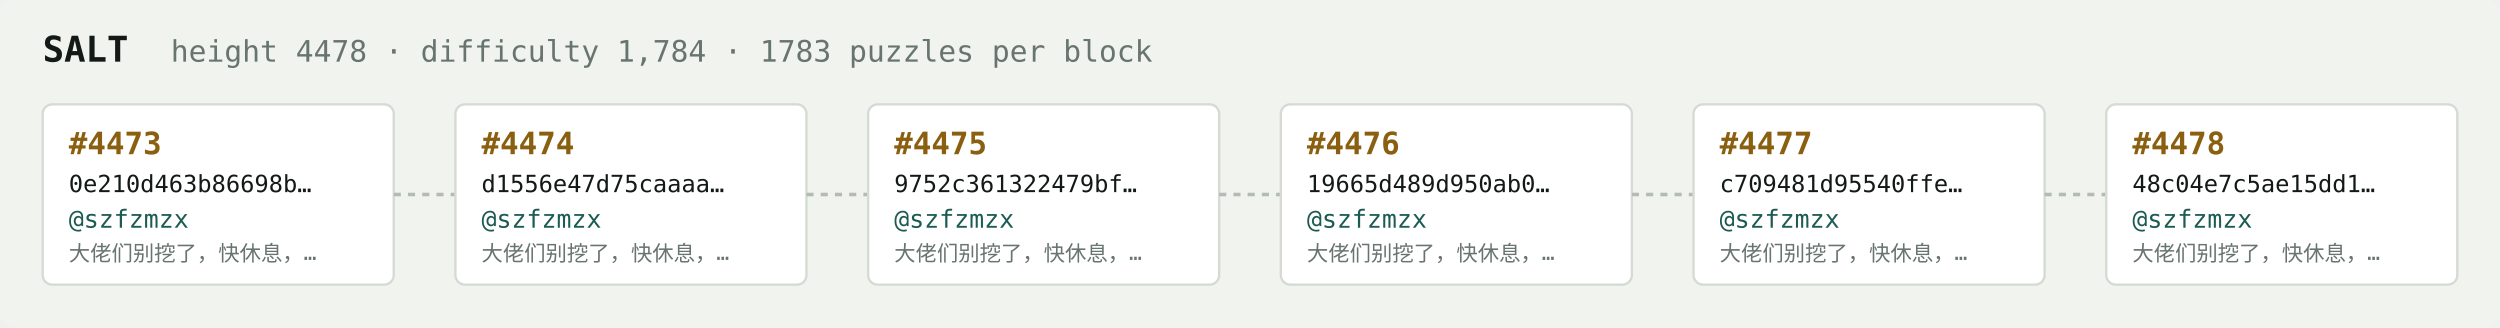
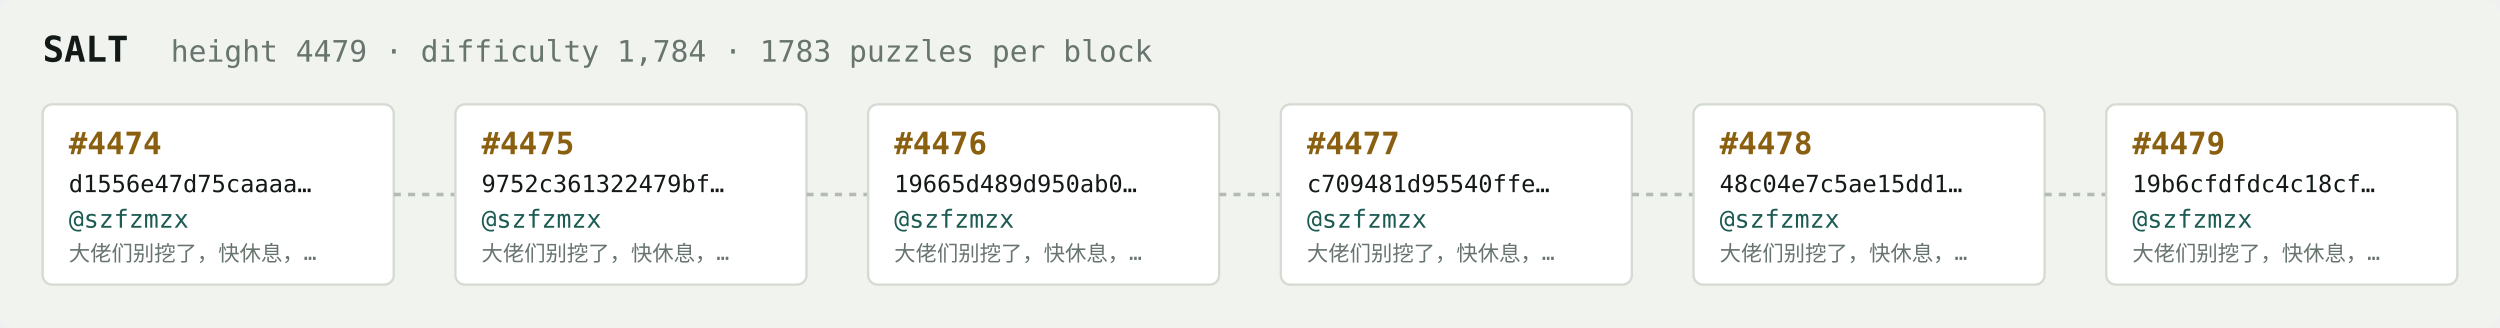
<svg xmlns="http://www.w3.org/2000/svg" width="1054" height="138" viewBox="0 0 1054 138" font-family="ui-monospace,SFMono-Regular,Menlo,monospace">
  <rect fill="#f1f3ef" width="1054" height="138" rx="6" />
  <text x="18" y="26" fill="#121916" font-size="15" font-weight="700">SALT</text>
-   <text x="72" y="26" fill="#68746e" font-size="12.5">height 4478 · difficulty 1,784 · 1783 puzzles per block</text>
+   <text x="72" y="26" fill="#68746e" font-size="12.5">height 4479 · difficulty 1,784 · 1783 puzzles per block</text>
  <rect x="18" y="44" width="148" height="76" rx="4" fill="#ffffff" stroke="#d5dbd2" stroke-width="1" />
-   <text x="29" y="65" fill="#8a5f10" font-size="13" font-weight="700">#4473</text>
-   <text x="29" y="81" fill="#121916" font-size="10">0e210d463b86698b…</text>
+   <text x="29" y="65" fill="#8a5f10" font-size="13" font-weight="700">#4474</text>
+   <text x="29" y="81" fill="#121916" font-size="10">d1556e47d75caaaa…</text>
  <text x="29" y="96" fill="#1c5b52" font-size="10.5">@szfzmzx</text>
  <text x="29" y="110" fill="#68746e" font-size="9">大佬们别挖了，快休息，…</text>
  <line x1="166" y1="82.0" x2="192" y2="82.0" stroke="#b3bcb4" stroke-width="1.5" stroke-dasharray="3 3" />
  <rect x="192" y="44" width="148" height="76" rx="4" fill="#ffffff" stroke="#d5dbd2" stroke-width="1" />
-   <text x="203" y="65" fill="#8a5f10" font-size="13" font-weight="700">#4474</text>
-   <text x="203" y="81" fill="#121916" font-size="10">d1556e47d75caaaa…</text>
+   <text x="203" y="65" fill="#8a5f10" font-size="13" font-weight="700">#4475</text>
+   <text x="203" y="81" fill="#121916" font-size="10">9752c361322479bf…</text>
  <text x="203" y="96" fill="#1c5b52" font-size="10.5">@szfzmzx</text>
  <text x="203" y="110" fill="#68746e" font-size="9">大佬们别挖了，快休息，…</text>
  <line x1="340" y1="82.0" x2="366" y2="82.0" stroke="#b3bcb4" stroke-width="1.5" stroke-dasharray="3 3" />
  <rect x="366" y="44" width="148" height="76" rx="4" fill="#ffffff" stroke="#d5dbd2" stroke-width="1" />
-   <text x="377" y="65" fill="#8a5f10" font-size="13" font-weight="700">#4475</text>
-   <text x="377" y="81" fill="#121916" font-size="10">9752c361322479bf…</text>
+   <text x="377" y="65" fill="#8a5f10" font-size="13" font-weight="700">#4476</text>
+   <text x="377" y="81" fill="#121916" font-size="10">19665d489d950ab0…</text>
  <text x="377" y="96" fill="#1c5b52" font-size="10.5">@szfzmzx</text>
  <text x="377" y="110" fill="#68746e" font-size="9">大佬们别挖了，快休息，…</text>
  <line x1="514" y1="82.0" x2="540" y2="82.0" stroke="#b3bcb4" stroke-width="1.5" stroke-dasharray="3 3" />
  <rect x="540" y="44" width="148" height="76" rx="4" fill="#ffffff" stroke="#d5dbd2" stroke-width="1" />
-   <text x="551" y="65" fill="#8a5f10" font-size="13" font-weight="700">#4476</text>
-   <text x="551" y="81" fill="#121916" font-size="10">19665d489d950ab0…</text>
+   <text x="551" y="65" fill="#8a5f10" font-size="13" font-weight="700">#4477</text>
+   <text x="551" y="81" fill="#121916" font-size="10">c709481d95540ffe…</text>
  <text x="551" y="96" fill="#1c5b52" font-size="10.5">@szfzmzx</text>
  <text x="551" y="110" fill="#68746e" font-size="9">大佬们别挖了，快休息，…</text>
  <line x1="688" y1="82.0" x2="714" y2="82.0" stroke="#b3bcb4" stroke-width="1.5" stroke-dasharray="3 3" />
  <rect x="714" y="44" width="148" height="76" rx="4" fill="#ffffff" stroke="#d5dbd2" stroke-width="1" />
-   <text x="725" y="65" fill="#8a5f10" font-size="13" font-weight="700">#4477</text>
-   <text x="725" y="81" fill="#121916" font-size="10">c709481d95540ffe…</text>
+   <text x="725" y="65" fill="#8a5f10" font-size="13" font-weight="700">#4478</text>
+   <text x="725" y="81" fill="#121916" font-size="10">48c04e7c5ae15dd1…</text>
  <text x="725" y="96" fill="#1c5b52" font-size="10.5">@szfzmzx</text>
  <text x="725" y="110" fill="#68746e" font-size="9">大佬们别挖了，快休息，…</text>
  <line x1="862" y1="82.0" x2="888" y2="82.0" stroke="#b3bcb4" stroke-width="1.5" stroke-dasharray="3 3" />
  <rect x="888" y="44" width="148" height="76" rx="4" fill="#ffffff" stroke="#d5dbd2" stroke-width="1" />
-   <text x="899" y="65" fill="#8a5f10" font-size="13" font-weight="700">#4478</text>
-   <text x="899" y="81" fill="#121916" font-size="10">48c04e7c5ae15dd1…</text>
+   <text x="899" y="65" fill="#8a5f10" font-size="13" font-weight="700">#4479</text>
+   <text x="899" y="81" fill="#121916" font-size="10">19b6cfdfdc4c18cf…</text>
  <text x="899" y="96" fill="#1c5b52" font-size="10.5">@szfzmzx</text>
  <text x="899" y="110" fill="#68746e" font-size="9">大佬们别挖了，快休息，…</text>
</svg>
